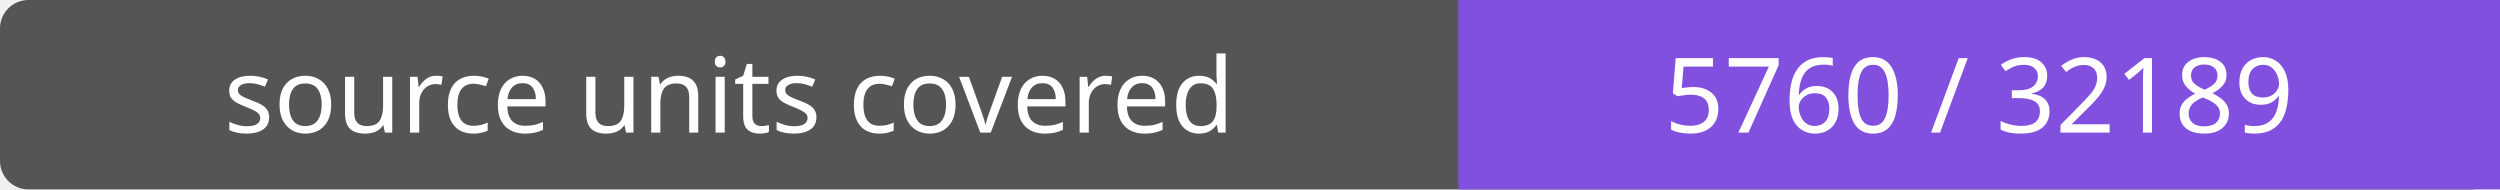
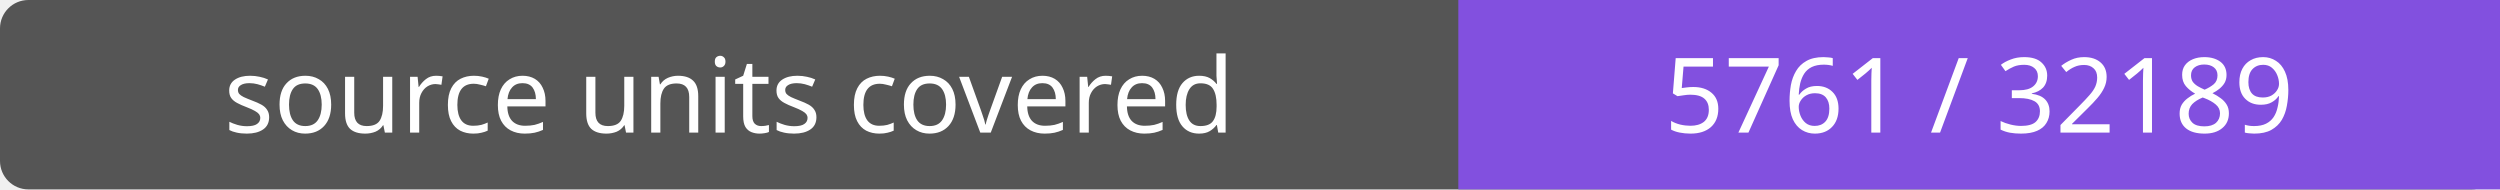
- <svg xmlns="http://www.w3.org/2000/svg" width="264" height="20" role="img" aria-label="source units covered: 5760 / 32189">
+ <svg xmlns="http://www.w3.org/2000/svg" width="264" height="20" role="img" aria-label="source units covered: 5761 / 32189">
  <rect width="264" height="20" rx="3" fill="#555" />
  <path fill="#8250df" d="M154 0h110v20H154z" />
  <g fill="#fff" text-anchor="middle" font-family="Verdana,sans-serif" font-size="11">
    <text x="77.0" y="14">source units covered</text>
-     <text x="209.0" y="14">5760 / 32189</text>
+     <text x="209.0" y="14">5761 / 32189</text>
  </g>
</svg>
